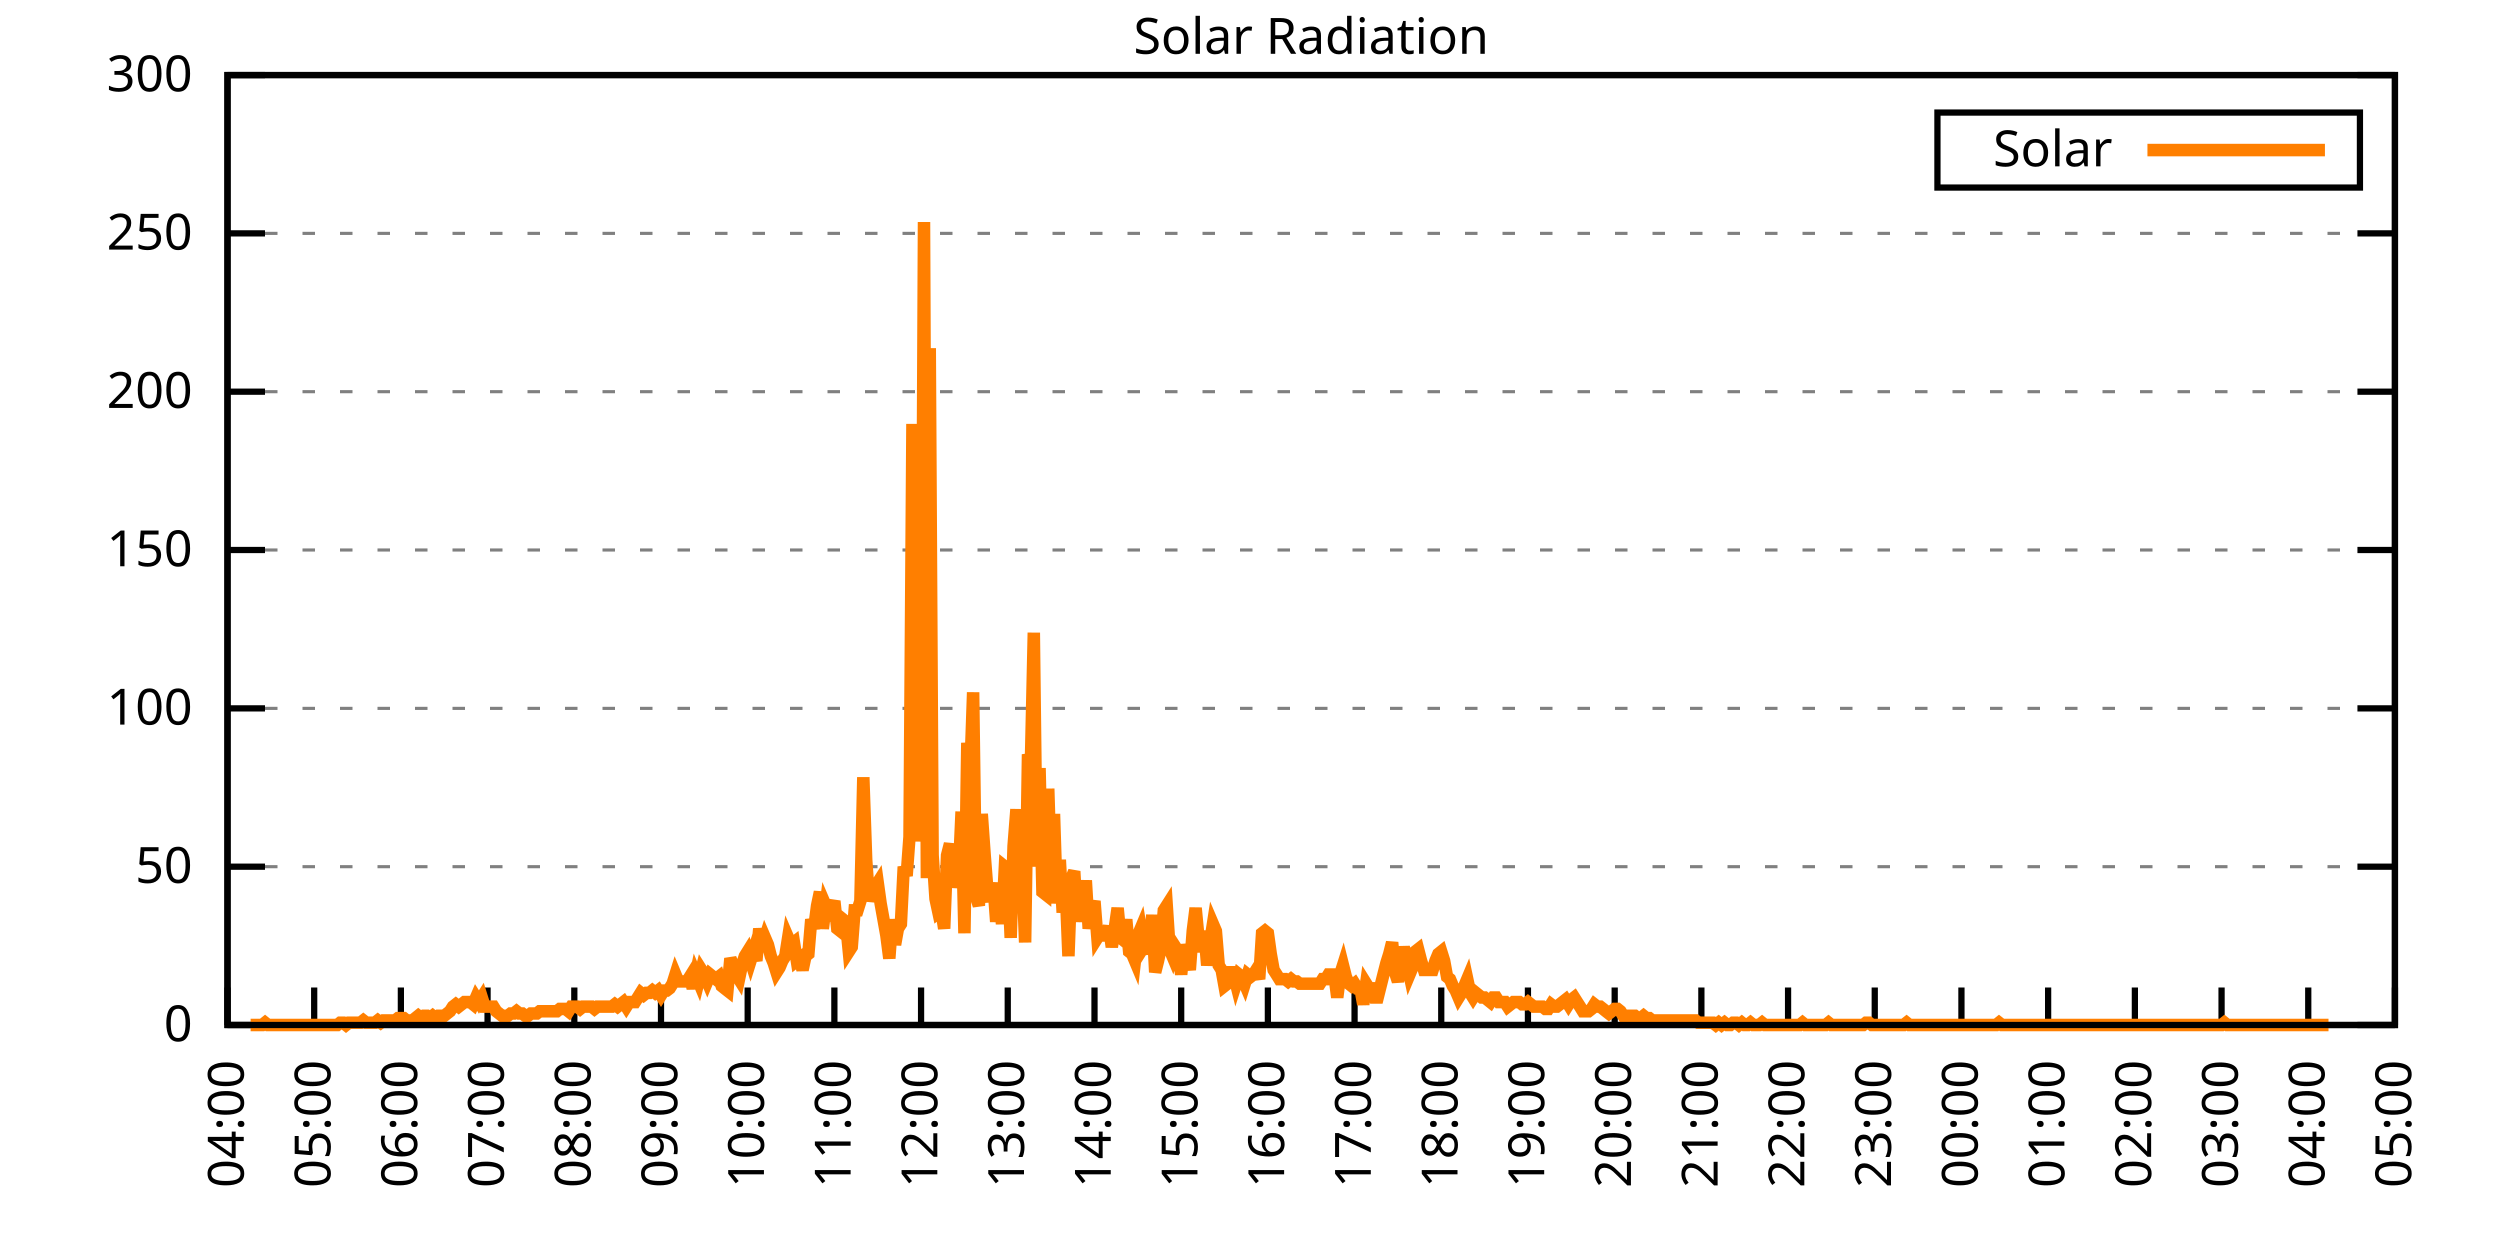
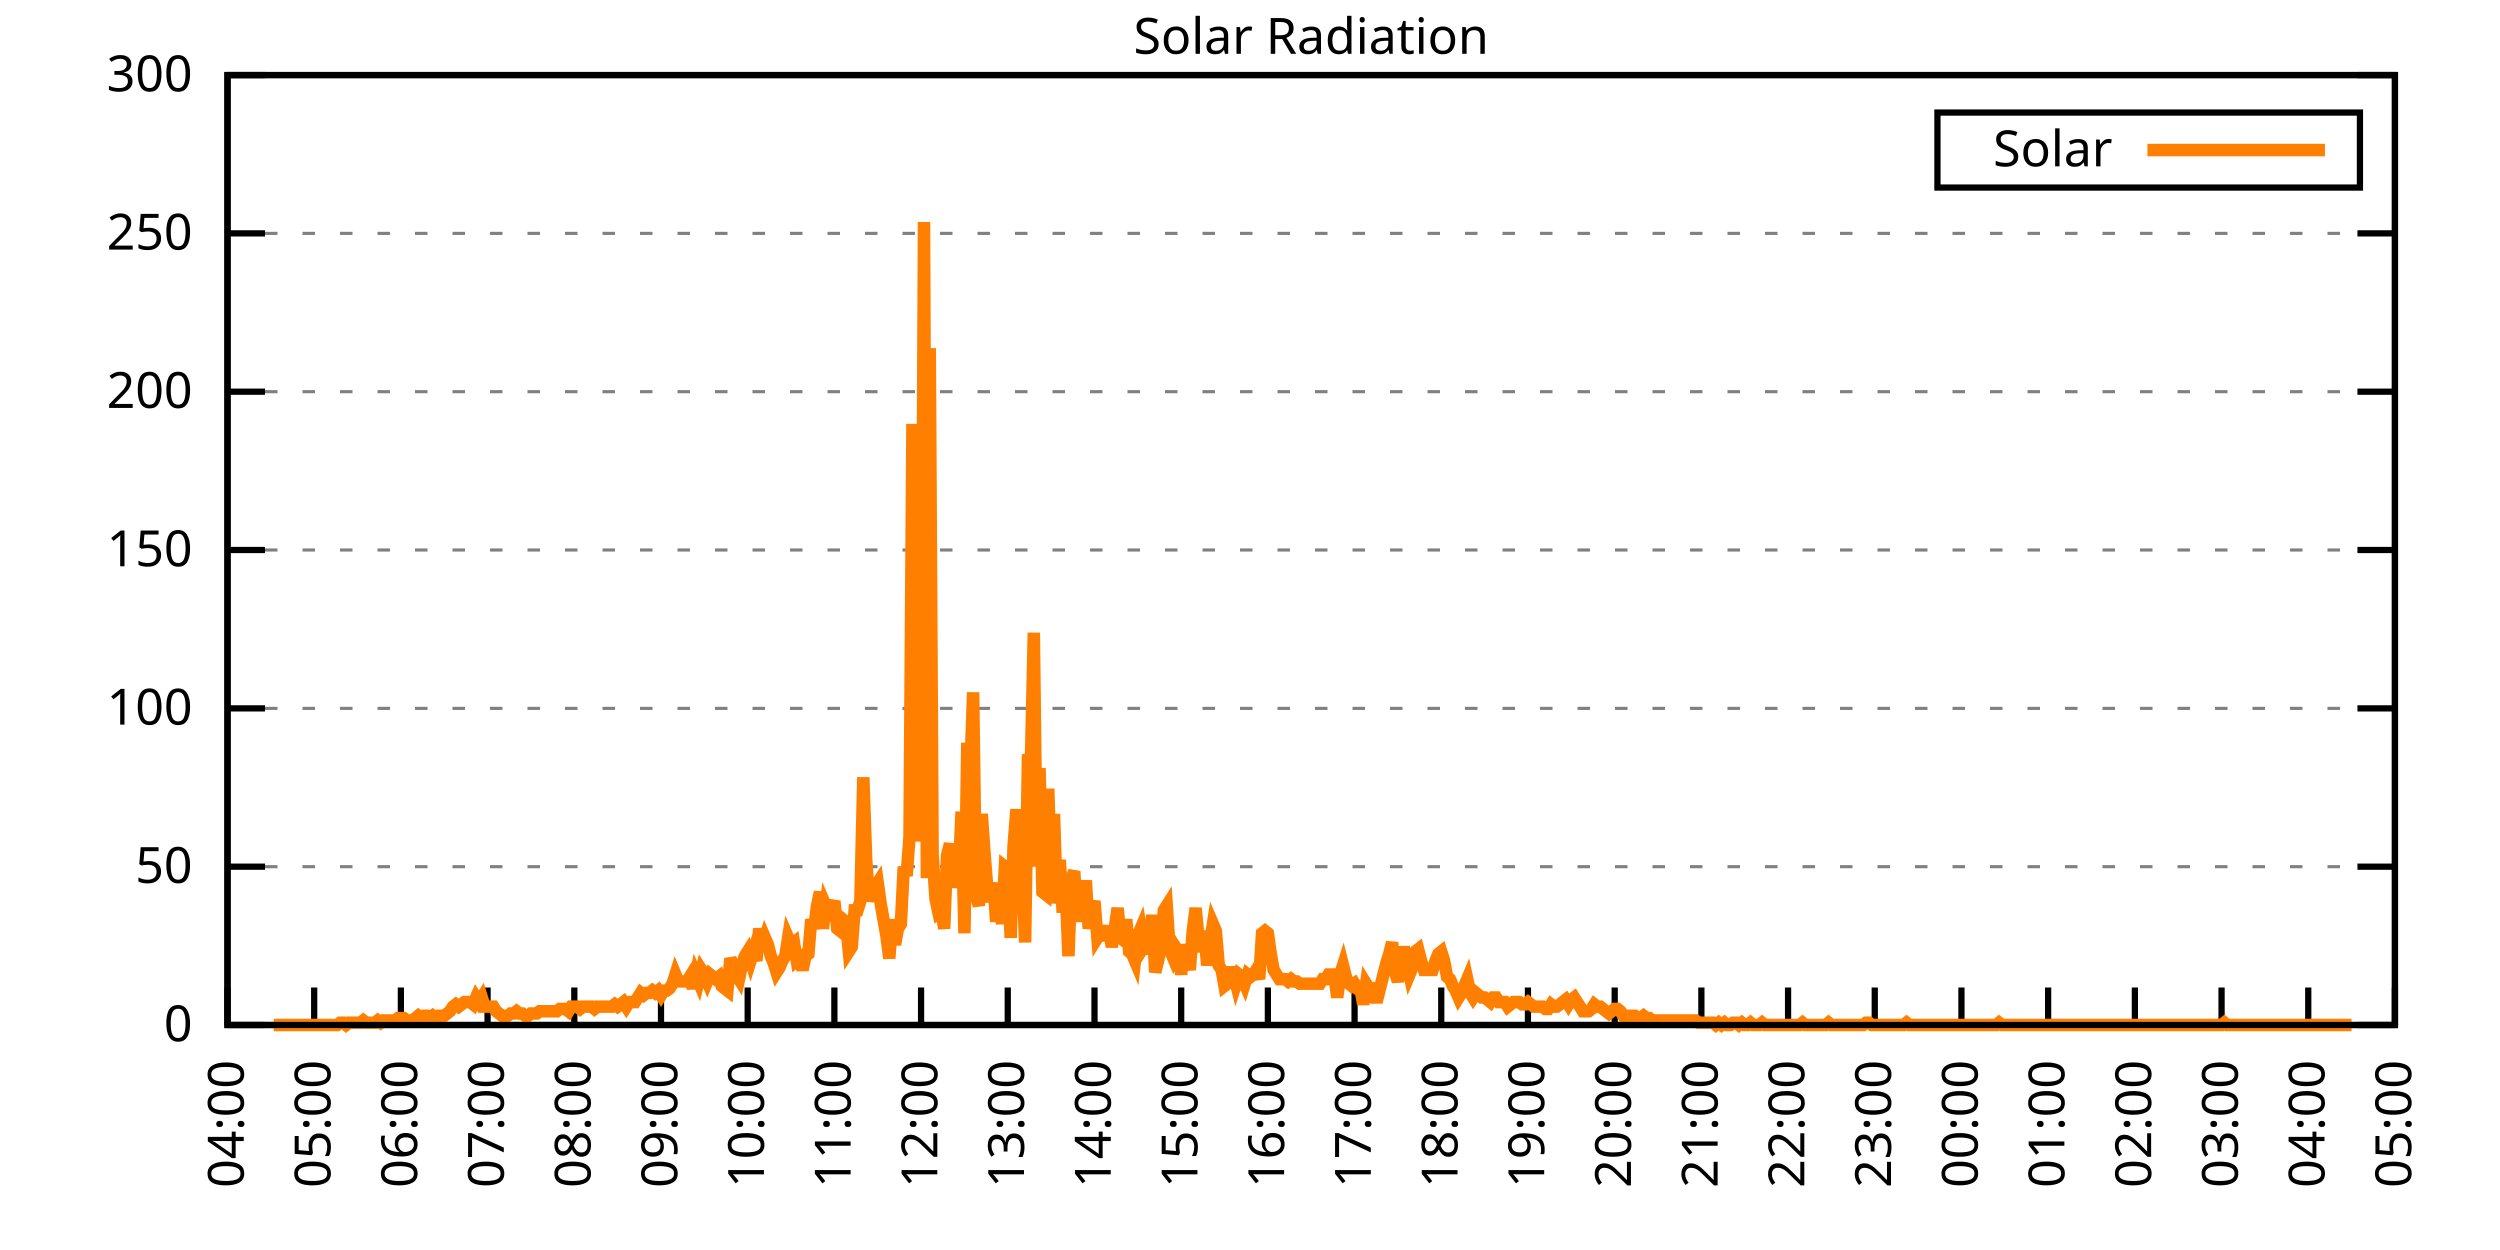
<svg xmlns="http://www.w3.org/2000/svg" xmlns:xlink="http://www.w3.org/1999/xlink" width="400" height="200" viewBox="0 0 400 200">
  <g id="gnuplot_canvas">
    <rect x="0" y="0" width="400" height="200" fill="none" />
    <defs>
      <circle id="gpDot" r="0.5" stroke-width="0.5" stroke="currentColor" />
      <path id="gpPt0" stroke-width="0.333" stroke="currentColor" d="M-1,0 h2 M0,-1 v2" />
      <path id="gpPt1" stroke-width="0.333" stroke="currentColor" d="M-1,-1 L1,1 M1,-1 L-1,1" />
      <path id="gpPt2" stroke-width="0.333" stroke="currentColor" d="M-1,0 L1,0 M0,-1 L0,1 M-1,-1 L1,1 M-1,1 L1,-1" />
      <rect id="gpPt3" stroke-width="0.333" stroke="currentColor" x="-1" y="-1" width="2" height="2" />
      <rect id="gpPt4" stroke-width="0.333" stroke="currentColor" fill="currentColor" x="-1" y="-1" width="2" height="2" />
      <circle id="gpPt5" stroke-width="0.333" stroke="currentColor" cx="0" cy="0" r="1" />
      <use xlink:href="#gpPt5" id="gpPt6" fill="currentColor" stroke="none" />
      <path id="gpPt7" stroke-width="0.333" stroke="currentColor" d="M0,-1.33 L-1.33,0.67 L1.33,0.67 z" />
      <use xlink:href="#gpPt7" id="gpPt8" fill="currentColor" stroke="none" />
      <use xlink:href="#gpPt7" id="gpPt9" stroke="currentColor" transform="rotate(180)" />
      <use xlink:href="#gpPt9" id="gpPt10" fill="currentColor" stroke="none" />
      <use xlink:href="#gpPt3" id="gpPt11" stroke="currentColor" transform="rotate(45)" />
      <use xlink:href="#gpPt11" id="gpPt12" fill="currentColor" stroke="none" />
      <path id="gpPt13" stroke-width="0.333" stroke="currentColor" d="M0,1.330 L1.265,0.411 L0.782,-1.067 L-0.782,-1.076 L-1.265,0.411 z" />
      <use xlink:href="#gpPt13" id="gpPt14" fill="currentColor" stroke="none" />
      <filter id="textbox" filterUnits="objectBoundingBox" x="0" y="0" height="1" width="1">
        <feFlood flood-color="white" flood-opacity="1" result="bgnd" />
        <feComposite in="SourceGraphic" in2="bgnd" operator="atop" />
      </filter>
      <filter id="greybox" filterUnits="objectBoundingBox" x="0" y="0" height="1" width="1">
        <feFlood flood-color="lightgrey" flood-opacity="1" result="grey" />
        <feComposite in="SourceGraphic" in2="grey" operator="atop" />
      </filter>
    </defs>
    <g fill="none" color="white" stroke="currentColor" stroke-width="1.00" stroke-linecap="butt" stroke-linejoin="miter">
</g>
    <g fill="none" color="black" stroke="currentColor" stroke-width="1.00" stroke-linecap="butt" stroke-linejoin="miter">
      <g stroke="none" shape-rendering="crispEdges">
        <polygon fill="rgb(255, 255, 255)" points="36.40,164.00 383.18,164.00 383.18,12.02 36.40,12.02 " />
      </g>
    </g>
    <g fill="none" color="black" stroke="currentColor" stroke-width="1.00" stroke-linecap="butt" stroke-linejoin="miter">
</g>
    <g fill="none" color="black" stroke="black" stroke-width="0.50" stroke-linecap="butt" stroke-linejoin="miter">
</g>
    <g fill="none" color="gray" stroke="currentColor" stroke-width="0.50" stroke-linecap="butt" stroke-linejoin="miter">
      <path stroke="gray" stroke-dasharray="2,4" class="gridline" d="M36.40,164.00 L383.19,164.00  " />
    </g>
    <g fill="none" color="gray" stroke="gray" stroke-width="1.00" stroke-linecap="butt" stroke-linejoin="miter">
</g>
    <g fill="none" color="black" stroke="currentColor" stroke-width="1.00" stroke-linecap="butt" stroke-linejoin="miter">
      <path stroke="black" d="M36.40,164.00 L42.40,164.00 M383.19,164.00 L377.19,164.00  " />
      <g transform="translate(30.80,166.60)" stroke="none" fill="black" font-family="Sans" font-size="8.00" text-anchor="end">
        <text>
          <tspan font-family="Sans"> 0</tspan>
        </text>
      </g>
    </g>
    <g fill="none" color="black" stroke="currentColor" stroke-width="1.00" stroke-linecap="butt" stroke-linejoin="miter">
</g>
    <g fill="none" color="black" stroke="black" stroke-width="0.50" stroke-linecap="butt" stroke-linejoin="miter">
</g>
    <g fill="none" color="gray" stroke="currentColor" stroke-width="0.50" stroke-linecap="butt" stroke-linejoin="miter">
      <path stroke="gray" stroke-dasharray="2,4" class="gridline" d="M36.40,138.67 L383.19,138.67  " />
    </g>
    <g fill="none" color="gray" stroke="gray" stroke-width="1.00" stroke-linecap="butt" stroke-linejoin="miter">
</g>
    <g fill="none" color="black" stroke="currentColor" stroke-width="1.00" stroke-linecap="butt" stroke-linejoin="miter">
      <path stroke="black" d="M36.40,138.67 L42.40,138.67 M383.19,138.67 L377.19,138.67  " />
      <g transform="translate(30.80,141.27)" stroke="none" fill="black" font-family="Sans" font-size="8.00" text-anchor="end">
        <text>
          <tspan font-family="Sans"> 50</tspan>
        </text>
      </g>
    </g>
    <g fill="none" color="black" stroke="currentColor" stroke-width="1.00" stroke-linecap="butt" stroke-linejoin="miter">
</g>
    <g fill="none" color="black" stroke="black" stroke-width="0.50" stroke-linecap="butt" stroke-linejoin="miter">
</g>
    <g fill="none" color="gray" stroke="currentColor" stroke-width="0.50" stroke-linecap="butt" stroke-linejoin="miter">
      <path stroke="gray" stroke-dasharray="2,4" class="gridline" d="M36.40,113.34 L383.19,113.34  " />
    </g>
    <g fill="none" color="gray" stroke="gray" stroke-width="1.00" stroke-linecap="butt" stroke-linejoin="miter">
</g>
    <g fill="none" color="black" stroke="currentColor" stroke-width="1.00" stroke-linecap="butt" stroke-linejoin="miter">
      <path stroke="black" d="M36.40,113.34 L42.40,113.34 M383.19,113.34 L377.19,113.34  " />
      <g transform="translate(30.80,115.94)" stroke="none" fill="black" font-family="Sans" font-size="8.00" text-anchor="end">
        <text>
          <tspan font-family="Sans"> 100</tspan>
        </text>
      </g>
    </g>
    <g fill="none" color="black" stroke="currentColor" stroke-width="1.00" stroke-linecap="butt" stroke-linejoin="miter">
</g>
    <g fill="none" color="black" stroke="black" stroke-width="0.50" stroke-linecap="butt" stroke-linejoin="miter">
</g>
    <g fill="none" color="gray" stroke="currentColor" stroke-width="0.50" stroke-linecap="butt" stroke-linejoin="miter">
      <path stroke="gray" stroke-dasharray="2,4" class="gridline" d="M36.40,88.00 L383.19,88.00  " />
    </g>
    <g fill="none" color="gray" stroke="gray" stroke-width="1.00" stroke-linecap="butt" stroke-linejoin="miter">
</g>
    <g fill="none" color="black" stroke="currentColor" stroke-width="1.00" stroke-linecap="butt" stroke-linejoin="miter">
      <path stroke="black" d="M36.40,88.00 L42.40,88.00 M383.19,88.00 L377.19,88.00  " />
      <g transform="translate(30.80,90.60)" stroke="none" fill="black" font-family="Sans" font-size="8.00" text-anchor="end">
        <text>
          <tspan font-family="Sans"> 150</tspan>
        </text>
      </g>
    </g>
    <g fill="none" color="black" stroke="currentColor" stroke-width="1.00" stroke-linecap="butt" stroke-linejoin="miter">
</g>
    <g fill="none" color="black" stroke="black" stroke-width="0.50" stroke-linecap="butt" stroke-linejoin="miter">
</g>
    <g fill="none" color="gray" stroke="currentColor" stroke-width="0.50" stroke-linecap="butt" stroke-linejoin="miter">
      <path stroke="gray" stroke-dasharray="2,4" class="gridline" d="M36.40,62.67 L383.19,62.67  " />
    </g>
    <g fill="none" color="gray" stroke="gray" stroke-width="1.00" stroke-linecap="butt" stroke-linejoin="miter">
</g>
    <g fill="none" color="black" stroke="currentColor" stroke-width="1.00" stroke-linecap="butt" stroke-linejoin="miter">
      <path stroke="black" d="M36.40,62.67 L42.40,62.67 M383.19,62.67 L377.19,62.67  " />
      <g transform="translate(30.80,65.27)" stroke="none" fill="black" font-family="Sans" font-size="8.00" text-anchor="end">
        <text>
          <tspan font-family="Sans"> 200</tspan>
        </text>
      </g>
    </g>
    <g fill="none" color="black" stroke="currentColor" stroke-width="1.00" stroke-linecap="butt" stroke-linejoin="miter">
</g>
    <g fill="none" color="black" stroke="black" stroke-width="0.50" stroke-linecap="butt" stroke-linejoin="miter">
</g>
    <g fill="none" color="gray" stroke="currentColor" stroke-width="0.50" stroke-linecap="butt" stroke-linejoin="miter">
      <path stroke="gray" stroke-dasharray="2,4" class="gridline" d="M36.40,37.34 L383.19,37.34  " />
    </g>
    <g fill="none" color="gray" stroke="gray" stroke-width="1.00" stroke-linecap="butt" stroke-linejoin="miter">
</g>
    <g fill="none" color="black" stroke="currentColor" stroke-width="1.00" stroke-linecap="butt" stroke-linejoin="miter">
      <path stroke="black" d="M36.40,37.34 L42.40,37.34 M383.19,37.34 L377.19,37.34  " />
      <g transform="translate(30.80,39.94)" stroke="none" fill="black" font-family="Sans" font-size="8.00" text-anchor="end">
        <text>
          <tspan font-family="Sans"> 250</tspan>
        </text>
      </g>
    </g>
    <g fill="none" color="black" stroke="currentColor" stroke-width="1.00" stroke-linecap="butt" stroke-linejoin="miter">
</g>
    <g fill="none" color="black" stroke="black" stroke-width="0.50" stroke-linecap="butt" stroke-linejoin="miter">
</g>
    <g fill="none" color="gray" stroke="currentColor" stroke-width="0.50" stroke-linecap="butt" stroke-linejoin="miter">
      <path stroke="gray" stroke-dasharray="2,4" class="gridline" d="M36.40,12.01 L383.19,12.01  " />
    </g>
    <g fill="none" color="gray" stroke="gray" stroke-width="1.00" stroke-linecap="butt" stroke-linejoin="miter">
</g>
    <g fill="none" color="black" stroke="currentColor" stroke-width="1.00" stroke-linecap="butt" stroke-linejoin="miter">
      <path stroke="black" d="M36.40,12.01 L42.40,12.01 M383.19,12.01 L377.19,12.01  " />
      <g transform="translate(30.80,14.61)" stroke="none" fill="black" font-family="Sans" font-size="8.00" text-anchor="end">
        <text>
          <tspan font-family="Sans"> 300</tspan>
        </text>
      </g>
    </g>
    <g fill="none" color="black" stroke="currentColor" stroke-width="1.00" stroke-linecap="butt" stroke-linejoin="miter">
      <path stroke="black" d="M36.40,164.00 L36.40,158.00  " />
      <g transform="translate(39.00,169.60) rotate(270.00)" stroke="none" fill="black" font-family="Sans" font-size="8.00" text-anchor="end">
        <text>
          <tspan font-family="Sans">04:00</tspan>
        </text>
      </g>
    </g>
    <g fill="none" color="black" stroke="currentColor" stroke-width="1.00" stroke-linecap="butt" stroke-linejoin="miter">
      <path stroke="black" d="M50.27,164.00 L50.27,158.00  " />
      <g transform="translate(52.87,169.60) rotate(270.00)" stroke="none" fill="black" font-family="Sans" font-size="8.00" text-anchor="end">
        <text>
          <tspan font-family="Sans">05:00</tspan>
        </text>
      </g>
    </g>
    <g fill="none" color="black" stroke="currentColor" stroke-width="1.00" stroke-linecap="butt" stroke-linejoin="miter">
      <path stroke="black" d="M64.14,164.00 L64.14,158.00  " />
      <g transform="translate(66.74,169.60) rotate(270.00)" stroke="none" fill="black" font-family="Sans" font-size="8.00" text-anchor="end">
        <text>
          <tspan font-family="Sans">06:00</tspan>
        </text>
      </g>
    </g>
    <g fill="none" color="black" stroke="currentColor" stroke-width="1.00" stroke-linecap="butt" stroke-linejoin="miter">
      <path stroke="black" d="M78.01,164.00 L78.01,158.00  " />
      <g transform="translate(80.61,169.60) rotate(270.00)" stroke="none" fill="black" font-family="Sans" font-size="8.00" text-anchor="end">
        <text>
          <tspan font-family="Sans">07:00</tspan>
        </text>
      </g>
    </g>
    <g fill="none" color="black" stroke="currentColor" stroke-width="1.00" stroke-linecap="butt" stroke-linejoin="miter">
      <path stroke="black" d="M91.89,164.00 L91.89,158.00  " />
      <g transform="translate(94.49,169.60) rotate(270.00)" stroke="none" fill="black" font-family="Sans" font-size="8.00" text-anchor="end">
        <text>
          <tspan font-family="Sans">08:00</tspan>
        </text>
      </g>
    </g>
    <g fill="none" color="black" stroke="currentColor" stroke-width="1.00" stroke-linecap="butt" stroke-linejoin="miter">
      <path stroke="black" d="M105.76,164.00 L105.76,158.00  " />
      <g transform="translate(108.36,169.60) rotate(270.00)" stroke="none" fill="black" font-family="Sans" font-size="8.00" text-anchor="end">
        <text>
          <tspan font-family="Sans">09:00</tspan>
        </text>
      </g>
    </g>
    <g fill="none" color="black" stroke="currentColor" stroke-width="1.00" stroke-linecap="butt" stroke-linejoin="miter">
      <path stroke="black" d="M119.63,164.00 L119.63,158.00  " />
      <g transform="translate(122.23,169.60) rotate(270.00)" stroke="none" fill="black" font-family="Sans" font-size="8.00" text-anchor="end">
        <text>
          <tspan font-family="Sans">10:00</tspan>
        </text>
      </g>
    </g>
    <g fill="none" color="black" stroke="currentColor" stroke-width="1.00" stroke-linecap="butt" stroke-linejoin="miter">
      <path stroke="black" d="M133.50,164.00 L133.50,158.00  " />
      <g transform="translate(136.10,169.60) rotate(270.00)" stroke="none" fill="black" font-family="Sans" font-size="8.00" text-anchor="end">
        <text>
          <tspan font-family="Sans">11:00</tspan>
        </text>
      </g>
    </g>
    <g fill="none" color="black" stroke="currentColor" stroke-width="1.00" stroke-linecap="butt" stroke-linejoin="miter">
      <path stroke="black" d="M147.37,164.00 L147.37,158.00  " />
      <g transform="translate(149.97,169.60) rotate(270.00)" stroke="none" fill="black" font-family="Sans" font-size="8.00" text-anchor="end">
        <text>
          <tspan font-family="Sans">12:00</tspan>
        </text>
      </g>
    </g>
    <g fill="none" color="black" stroke="currentColor" stroke-width="1.00" stroke-linecap="butt" stroke-linejoin="miter">
      <path stroke="black" d="M161.24,164.00 L161.24,158.00  " />
      <g transform="translate(163.84,169.60) rotate(270.00)" stroke="none" fill="black" font-family="Sans" font-size="8.00" text-anchor="end">
        <text>
          <tspan font-family="Sans">13:00</tspan>
        </text>
      </g>
    </g>
    <g fill="none" color="black" stroke="currentColor" stroke-width="1.00" stroke-linecap="butt" stroke-linejoin="miter">
      <path stroke="black" d="M175.12,164.00 L175.12,158.00  " />
      <g transform="translate(177.72,169.60) rotate(270.00)" stroke="none" fill="black" font-family="Sans" font-size="8.00" text-anchor="end">
        <text>
          <tspan font-family="Sans">14:00</tspan>
        </text>
      </g>
    </g>
    <g fill="none" color="black" stroke="currentColor" stroke-width="1.00" stroke-linecap="butt" stroke-linejoin="miter">
      <path stroke="black" d="M188.99,164.00 L188.99,158.00  " />
      <g transform="translate(191.59,169.60) rotate(270.00)" stroke="none" fill="black" font-family="Sans" font-size="8.00" text-anchor="end">
        <text>
          <tspan font-family="Sans">15:00</tspan>
        </text>
      </g>
    </g>
    <g fill="none" color="black" stroke="currentColor" stroke-width="1.00" stroke-linecap="butt" stroke-linejoin="miter">
      <path stroke="black" d="M202.86,164.00 L202.86,158.00  " />
      <g transform="translate(205.46,169.60) rotate(270.00)" stroke="none" fill="black" font-family="Sans" font-size="8.00" text-anchor="end">
        <text>
          <tspan font-family="Sans">16:00</tspan>
        </text>
      </g>
    </g>
    <g fill="none" color="black" stroke="currentColor" stroke-width="1.00" stroke-linecap="butt" stroke-linejoin="miter">
      <path stroke="black" d="M216.73,164.00 L216.73,158.00  " />
      <g transform="translate(219.33,169.60) rotate(270.00)" stroke="none" fill="black" font-family="Sans" font-size="8.00" text-anchor="end">
        <text>
          <tspan font-family="Sans">17:00</tspan>
        </text>
      </g>
    </g>
    <g fill="none" color="black" stroke="currentColor" stroke-width="1.00" stroke-linecap="butt" stroke-linejoin="miter">
      <path stroke="black" d="M230.60,164.00 L230.60,158.00  " />
      <g transform="translate(233.20,169.60) rotate(270.00)" stroke="none" fill="black" font-family="Sans" font-size="8.00" text-anchor="end">
        <text>
          <tspan font-family="Sans">18:00</tspan>
        </text>
      </g>
    </g>
    <g fill="none" color="black" stroke="currentColor" stroke-width="1.00" stroke-linecap="butt" stroke-linejoin="miter">
      <path stroke="black" d="M244.47,164.00 L244.47,158.00  " />
      <g transform="translate(247.07,169.60) rotate(270.00)" stroke="none" fill="black" font-family="Sans" font-size="8.00" text-anchor="end">
        <text>
          <tspan font-family="Sans">19:00</tspan>
        </text>
      </g>
    </g>
    <g fill="none" color="black" stroke="currentColor" stroke-width="1.00" stroke-linecap="butt" stroke-linejoin="miter">
      <path stroke="black" d="M258.35,164.00 L258.35,158.00  " />
      <g transform="translate(260.95,169.60) rotate(270.00)" stroke="none" fill="black" font-family="Sans" font-size="8.00" text-anchor="end">
        <text>
          <tspan font-family="Sans">20:00</tspan>
        </text>
      </g>
    </g>
    <g fill="none" color="black" stroke="currentColor" stroke-width="1.00" stroke-linecap="butt" stroke-linejoin="miter">
      <path stroke="black" d="M272.22,164.00 L272.22,158.00  " />
      <g transform="translate(274.82,169.60) rotate(270.00)" stroke="none" fill="black" font-family="Sans" font-size="8.00" text-anchor="end">
        <text>
          <tspan font-family="Sans">21:00</tspan>
        </text>
      </g>
    </g>
    <g fill="none" color="black" stroke="currentColor" stroke-width="1.00" stroke-linecap="butt" stroke-linejoin="miter">
      <path stroke="black" d="M286.09,164.00 L286.09,158.00  " />
      <g transform="translate(288.69,169.60) rotate(270.00)" stroke="none" fill="black" font-family="Sans" font-size="8.00" text-anchor="end">
        <text>
          <tspan font-family="Sans">22:00</tspan>
        </text>
      </g>
    </g>
    <g fill="none" color="black" stroke="currentColor" stroke-width="1.00" stroke-linecap="butt" stroke-linejoin="miter">
      <path stroke="black" d="M299.96,164.00 L299.96,158.00  " />
      <g transform="translate(302.56,169.60) rotate(270.00)" stroke="none" fill="black" font-family="Sans" font-size="8.00" text-anchor="end">
        <text>
          <tspan font-family="Sans">23:00</tspan>
        </text>
      </g>
    </g>
    <g fill="none" color="black" stroke="currentColor" stroke-width="1.00" stroke-linecap="butt" stroke-linejoin="miter">
      <path stroke="black" d="M313.83,164.00 L313.83,158.00  " />
      <g transform="translate(316.43,169.60) rotate(270.00)" stroke="none" fill="black" font-family="Sans" font-size="8.00" text-anchor="end">
        <text>
          <tspan font-family="Sans">00:00</tspan>
        </text>
      </g>
    </g>
    <g fill="none" color="black" stroke="currentColor" stroke-width="1.00" stroke-linecap="butt" stroke-linejoin="miter">
      <path stroke="black" d="M327.70,164.00 L327.70,158.00  " />
      <g transform="translate(330.30,169.60) rotate(270.00)" stroke="none" fill="black" font-family="Sans" font-size="8.00" text-anchor="end">
        <text>
          <tspan font-family="Sans">01:00</tspan>
        </text>
      </g>
    </g>
    <g fill="none" color="black" stroke="currentColor" stroke-width="1.00" stroke-linecap="butt" stroke-linejoin="miter">
      <path stroke="black" d="M341.58,164.00 L341.58,158.00  " />
      <g transform="translate(344.18,169.60) rotate(270.00)" stroke="none" fill="black" font-family="Sans" font-size="8.00" text-anchor="end">
        <text>
          <tspan font-family="Sans">02:00</tspan>
        </text>
      </g>
    </g>
    <g fill="none" color="black" stroke="currentColor" stroke-width="1.00" stroke-linecap="butt" stroke-linejoin="miter">
      <path stroke="black" d="M355.45,164.00 L355.45,158.00  " />
      <g transform="translate(358.05,169.60) rotate(270.00)" stroke="none" fill="black" font-family="Sans" font-size="8.00" text-anchor="end">
        <text>
          <tspan font-family="Sans">03:00</tspan>
        </text>
      </g>
    </g>
    <g fill="none" color="black" stroke="currentColor" stroke-width="1.00" stroke-linecap="butt" stroke-linejoin="miter">
      <path stroke="black" d="M369.32,164.00 L369.32,158.00  " />
      <g transform="translate(371.92,169.60) rotate(270.00)" stroke="none" fill="black" font-family="Sans" font-size="8.00" text-anchor="end">
        <text>
          <tspan font-family="Sans">04:00</tspan>
        </text>
      </g>
    </g>
    <g fill="none" color="black" stroke="currentColor" stroke-width="1.00" stroke-linecap="butt" stroke-linejoin="miter">
      <path stroke="black" d="M383.19,164.00 L383.19,158.00  " />
      <g transform="translate(385.79,169.60) rotate(270.00)" stroke="none" fill="black" font-family="Sans" font-size="8.00" text-anchor="end">
        <text>
          <tspan font-family="Sans">05:00</tspan>
        </text>
      </g>
    </g>
    <g fill="none" color="black" stroke="currentColor" stroke-width="1.00" stroke-linecap="butt" stroke-linejoin="miter">
</g>
    <g fill="none" color="black" stroke="currentColor" stroke-width="1.00" stroke-linecap="butt" stroke-linejoin="miter">
      <path stroke="black" d="M36.40,12.01 L36.40,164.00 L383.19,164.00 L383.19,12.01 L36.40,12.01 Z  " />
    </g>
    <g fill="none" color="black" stroke="currentColor" stroke-width="1.00" stroke-linecap="butt" stroke-linejoin="miter">
</g>
    <g fill="none" color="black" stroke="currentColor" stroke-width="1.00" stroke-linecap="butt" stroke-linejoin="miter">
      <path stroke="black" d="M309.99,30.01 L309.99,18.01 L377.59,18.01 L377.59,30.01 L309.99,30.01 Z  " />
    </g>
    <g id="Solar_Radiation_plot_1">
      <g fill="none" color="white" stroke="black" stroke-width="2.00" stroke-linecap="butt" stroke-linejoin="miter">
</g>
      <g fill="none" color="black" stroke="currentColor" stroke-width="2.00" stroke-linecap="butt" stroke-linejoin="miter">
        <g transform="translate(337.99,26.61)" stroke="none" fill="black" font-family="Sans" font-size="8.00" text-anchor="end">
          <text>
            <tspan font-family="Sans">Solar</tspan>
          </text>
        </g>
      </g>
      <g fill="none" color="black" stroke="currentColor" stroke-width="2.00" stroke-linecap="butt" stroke-linejoin="miter">
-         <path stroke="rgb(255, 127,   0)" d="M343.59,24.01 L371.99,24.01 M40.10,164.00 L40.56,164.00 L41.02,164.00 L41.49,164.00 L41.95,164.00 L42.41,163.63   L42.87,164.00 L43.34,164.00 L43.80,164.00 L44.26,164.00 L44.72,164.00 L45.19,164.00 L45.65,164.00 L46.11,164.00   L46.57,164.00 L47.03,164.00 L47.50,164.00 L47.96,164.00 L48.42,164.00 L48.88,164.00 L49.35,164.00 L49.81,164.00   L50.27,164.00 L50.73,164.00 L51.20,164.00 L51.66,164.00 L52.12,164.00 L52.58,164.00 L53.05,164.00 L53.51,164.00   L53.97,164.00 L54.43,163.63 L54.90,163.63 L55.36,164.00 L55.82,163.63 L56.28,163.63 L56.75,163.63 L57.21,163.63   L57.67,163.63 L58.13,163.27 L58.59,163.63 L59.06,163.63 L59.52,163.63 L59.98,163.63 L60.44,163.27 L60.91,163.63   L61.37,163.27 L61.83,163.27 L62.29,163.27 L62.76,163.27 L63.22,163.27 L63.68,162.90 L64.14,162.90 L64.61,162.90   L65.07,163.27 L65.53,163.27 L65.99,163.27 L66.46,162.90 L66.92,162.53 L67.38,162.90 L67.84,162.53 L68.30,162.53   L68.77,162.90 L69.23,162.53 L69.69,162.90 L70.15,162.53 L70.62,162.53 L71.08,162.53 L71.54,162.16 L72.00,161.80   L72.47,161.06 L72.93,160.70 L73.39,161.06 L73.85,160.70 L74.32,160.33 L74.78,160.33 L75.24,160.33 L75.70,160.70   L76.17,159.60 L76.63,160.33 L77.09,159.60 L77.55,161.06 L78.01,161.06 L78.48,161.06 L78.94,161.06 L79.40,161.80   L79.86,162.16 L80.33,162.53 L80.79,162.53 L81.25,162.53 L81.71,162.16 L82.18,162.16 L82.64,161.80 L83.10,162.16   L83.56,162.16 L84.03,162.53 L84.49,162.53 L84.95,162.16 L85.41,162.16 L85.88,162.16 L86.34,161.80 L86.80,161.80   L87.26,161.80 L87.72,161.80 L88.19,161.80 L88.65,161.80 L89.11,161.80 L89.57,161.43 L90.04,161.43 L90.50,161.43   L90.96,161.80 L91.42,161.06 L91.89,161.06 L92.35,161.06 L92.81,161.43 L93.27,161.06 L93.74,161.06 L94.20,161.06   L94.66,161.06 L95.12,161.43 L95.59,161.06 L96.05,161.06 L96.51,161.06 L96.97,161.06 L97.44,161.06 L97.90,161.06   L98.36,160.70 L98.82,161.06 L99.28,160.70 L99.75,160.33 L100.21,161.06 L100.67,160.33 L101.13,160.33 L101.60,160.33   L102.06,159.60 L102.52,158.86 L102.98,159.23 L103.45,158.86 L103.91,158.86 L104.37,158.49 L104.83,158.86 L105.30,158.49   L105.76,159.23 L106.22,158.49 L106.68,158.49 L107.15,158.13 L107.61,157.39 L108.07,155.92 L108.53,157.03 L108.99,157.03   L109.46,157.03 L109.92,157.03 L110.38,156.29 L110.84,158.13 L111.31,155.92 L111.77,157.03 L112.23,155.19 L112.69,155.92   L113.16,157.03 L113.62,155.92 L114.08,156.29 L114.54,156.66 L115.01,156.29 L115.47,157.76 L115.93,158.13 L116.39,158.49   L116.86,153.35 L117.32,154.46 L117.78,155.92 L118.24,156.66 L118.70,154.46 L119.17,152.99 L119.63,152.25 L120.09,153.72   L120.55,152.25 L121.02,153.72 L121.48,148.58 L121.94,151.52 L122.40,150.05 L122.87,151.15 L123.33,152.99 L123.79,154.09   L124.25,155.56 L124.72,154.82 L125.18,153.72 L125.64,152.99 L126.10,150.05 L126.57,151.15 L127.03,150.79 L127.49,153.72   L127.95,153.35 L128.41,155.19 L128.88,152.99 L129.34,152.62 L129.80,147.11 L130.26,148.58 L130.73,144.91 L131.19,142.71   L131.65,148.58 L132.11,144.91 L132.58,146.01 L133.04,145.28 L133.50,144.18 L133.96,148.58 L134.43,148.95 L134.89,147.11   L135.35,147.48 L135.81,152.25 L136.28,151.52 L136.74,145.65 L137.20,145.65 L137.66,144.18 L138.13,124.36 L138.59,137.57   L139.05,144.18 L139.51,142.34 L139.97,141.98 L140.44,141.24 L140.90,144.55 L141.36,147.11 L141.82,149.68 L142.29,153.35   L142.75,147.11 L143.21,151.15 L143.67,148.58 L144.14,147.85 L144.60,138.67 L145.06,140.14 L145.52,133.90 L145.99,67.83   L146.45,134.63 L146.91,121.79 L147.37,133.90 L147.84,35.52 L148.30,140.51 L148.76,55.71 L149.22,136.84 L149.68,143.81   L150.15,146.01 L150.61,145.65 L151.07,148.58 L151.53,136.84 L152.00,135.00 L152.46,141.98 L152.92,139.41 L153.38,140.51   L153.85,129.86 L154.31,149.32 L154.77,118.85 L155.23,124.36 L155.70,110.77 L156.16,143.44 L156.62,144.91 L157.08,130.23   L157.55,136.84 L158.01,142.71 L158.47,144.18 L158.93,141.24 L159.39,147.48 L159.86,141.98 L160.32,147.85 L160.78,138.67   L161.24,139.04 L161.71,150.05 L162.17,135.37 L162.63,129.49 L163.09,139.04 L163.56,139.04 L164.02,150.79 L164.48,120.69   L164.94,122.15 L165.41,101.23 L165.87,138.67 L166.33,122.89 L166.79,142.71 L167.26,143.08 L167.72,126.19 L168.18,141.24   L168.64,130.23 L169.10,144.55 L169.57,137.57 L170.03,146.01 L170.49,141.61 L170.95,152.99 L171.42,140.51 L171.88,139.41   L172.34,147.48 L172.80,142.34 L173.27,146.38 L173.73,140.87 L174.19,148.58 L174.65,145.65 L175.12,144.18 L175.58,150.05   L176.04,149.32 L176.50,149.68 L176.97,149.68 L177.43,148.22 L177.89,151.52 L178.35,148.58 L178.82,145.28 L179.28,150.05   L179.74,150.42 L180.20,147.11 L180.66,152.25 L181.13,152.62 L181.59,153.72 L182.05,149.68 L182.51,148.58 L182.98,151.52   L183.44,150.79 L183.90,152.62 L184.36,146.38 L184.83,155.56 L185.29,153.72 L185.75,151.52 L186.21,145.65 L186.68,144.91   L187.14,151.89 L187.60,152.99 L188.06,151.52 L188.53,152.25 L188.99,155.92 L189.45,151.15 L189.91,152.99 L190.37,155.19   L190.84,148.95 L191.30,145.28 L191.76,150.05 L192.22,152.25 L192.69,148.95 L193.15,154.46 L193.61,150.79 L194.07,147.85   L194.54,148.95 L195.00,154.46 L195.46,155.19 L195.92,157.76 L196.39,157.39 L196.85,155.56 L197.31,155.56 L197.77,157.39   L198.24,155.92 L198.70,156.29 L199.16,157.39 L199.62,155.92 L200.08,156.29 L200.55,155.92 L201.01,155.19 L201.47,156.66   L201.93,149.32 L202.40,148.95 L202.86,149.32 L203.32,152.62 L203.78,155.19 L204.25,155.92 L204.71,156.66 L205.17,156.66   L205.63,156.66 L206.10,157.03 L206.56,156.66 L207.02,157.03 L207.48,157.03 L207.95,157.39 L208.41,157.39 L208.87,157.39   L209.33,157.39 L209.80,157.39 L210.26,157.39 L210.72,157.39 L211.18,157.39 L211.64,156.66 L212.11,156.66 L212.57,155.92   L213.03,155.92 L213.49,155.92 L213.96,159.60 L214.42,155.92 L214.88,154.46 L215.34,156.29 L215.81,157.39 L216.27,157.76   L216.73,157.39 L217.19,158.13 L217.66,158.13 L218.12,160.70 L218.58,157.39 L219.04,158.13 L219.51,158.13 L219.97,159.60   L220.43,159.60 L220.89,157.76 L221.35,155.92 L221.82,154.09 L222.28,152.62 L222.74,150.79 L223.20,155.56 L223.67,157.03   L224.13,154.46 L224.59,151.52 L225.05,153.72 L225.52,155.92 L225.98,154.82 L226.44,152.25 L226.90,151.89 L227.37,153.72   L227.83,155.19 L228.29,155.19 L228.75,155.19 L229.22,155.19 L229.68,153.72 L230.14,152.62 L230.60,152.25 L231.06,153.72   L231.53,156.29 L231.99,156.66 L232.45,157.76 L232.91,158.49 L233.38,159.60 L233.84,158.86 L234.30,157.76 L234.76,156.66   L235.23,158.86 L235.69,159.60 L236.15,158.86 L236.61,159.23 L237.08,159.60 L237.54,159.60 L238.00,159.96 L238.46,160.33   L238.93,159.60 L239.39,159.60 L239.85,160.33 L240.31,160.33 L240.77,160.33 L241.24,161.06 L241.70,160.70 L242.16,160.33   L242.62,160.33 L243.09,160.33 L243.55,160.70 L244.01,160.70 L244.47,160.33 L244.94,160.70 L245.40,161.06 L245.86,161.06   L246.32,161.06 L246.79,161.06 L247.25,161.43 L247.71,161.43 L248.17,160.70 L248.64,161.06 L249.10,161.06 L249.56,160.70   L250.02,160.33 L250.49,159.96 L250.95,160.70 L251.41,159.96 L251.87,159.60 L252.33,160.33 L252.80,161.06 L253.26,161.80   L253.72,161.80 L254.18,161.80 L254.65,161.43 L255.11,160.70 L255.57,161.06 L256.03,161.06 L256.50,161.43 L256.96,161.80   L257.42,162.16 L257.88,161.80 L258.35,161.43 L258.81,161.43 L259.27,161.80 L259.73,162.53 L260.20,162.53 L260.66,162.53   L261.12,162.53 L261.58,162.53 L262.04,162.90 L262.51,162.90 L262.97,162.53 L263.43,162.90 L263.89,162.90 L264.36,163.27   L264.82,163.27 L265.28,163.27 L265.74,163.27 L266.21,163.27 L266.67,163.27 L267.13,163.27 L267.59,163.27 L268.06,163.27   L268.52,163.27 L268.98,163.27 L269.44,163.27 L269.91,163.27 L270.37,163.27 L270.83,163.27 L271.29,163.27 L271.75,163.63   L272.22,163.63 L272.68,163.63 L273.14,163.63 L273.60,163.63 L274.07,163.63 L274.53,164.00 L274.99,163.63 L275.45,164.00   L275.92,163.63 L276.38,164.00 L276.84,164.00 L277.30,163.63 L277.77,163.63 L278.23,164.00 L278.69,163.63 L279.15,164.00   L279.62,164.00 L280.08,163.63 L280.54,164.00 L281.00,164.00 L281.46,164.00 L281.93,163.63 L282.39,164.00 L282.85,164.00   L283.31,164.00 L283.78,164.00 L284.24,164.00 L284.70,164.00 L285.16,164.00 L285.63,164.00 L286.09,164.00 L286.55,164.00   L287.01,164.00 L287.48,164.00 L287.94,164.00 L288.40,163.63 L288.86,164.00 L289.33,164.00 L289.79,164.00 L290.25,164.00   L290.71,164.00 L291.18,164.00 L291.64,164.00 L292.10,164.00 L292.56,163.63 L293.02,164.00 L293.49,164.00 L293.95,164.00   L294.41,164.00 L294.87,164.00 L295.34,164.00 L295.80,164.00 L296.26,164.00 L296.72,164.00 L297.19,164.00 L297.65,164.00   L298.11,164.00 L298.57,163.63 L299.04,163.63 L299.50,164.00 L299.96,164.00 L300.42,164.00 L300.89,164.00 L301.35,164.00   L301.81,164.00 L302.27,164.00 L302.73,164.00 L303.20,164.00 L303.66,164.00 L304.12,164.00 L304.58,164.00 L305.05,163.63   L305.51,164.00 L305.97,164.00 L306.43,164.00 L306.90,164.00 L307.36,164.00 L307.82,164.00 L308.28,164.00 L308.75,164.00   L309.21,164.00 L309.67,164.00 L310.13,164.00 L310.60,164.00 L311.06,164.00 L311.52,164.00 L311.98,164.00 L312.44,164.00   L312.91,164.00 L313.37,164.00 L313.83,164.00 L314.29,164.00 L314.76,164.00 L315.22,164.00 L315.68,164.00 L316.14,164.00   L316.61,164.00 L317.07,164.00 L317.53,164.00 L317.99,164.00 L318.46,164.00 L318.92,164.00 L319.38,164.00 L319.84,163.63   L320.31,164.00 L320.77,164.00 L321.23,164.00 L321.69,164.00 L322.15,164.00 L322.62,164.00 L323.08,164.00 L323.54,164.00   L324.00,164.00 L324.47,164.00 L324.93,164.00 L325.39,164.00 L325.85,164.00 L326.32,164.00 L326.78,164.00 L327.24,164.00   L327.70,164.00 L328.17,164.00 L328.63,164.00 L329.09,164.00 L329.55,164.00 L330.02,164.00 L330.48,164.00 L330.94,164.00   L331.40,164.00 L331.87,164.00 L332.33,164.00 L332.79,164.00 L333.25,164.00 L333.71,164.00 L334.18,164.00 L334.64,164.00   L335.10,164.00 L335.56,164.00 L336.03,164.00 L336.49,164.00 L336.95,164.00 L337.41,164.00 L337.88,164.00 L338.34,164.00   L338.80,164.00 L339.26,164.00 L339.73,164.00 L340.19,164.00 L340.65,164.00 L341.11,164.00 L341.58,164.00 L342.04,164.00   L342.50,164.00 L342.96,164.00 L343.42,164.00 L343.89,164.00 L344.35,164.00 L344.81,164.00 L345.27,164.00 L345.74,164.00   L346.20,164.00 L346.66,164.00 L347.12,164.00 L347.59,164.00 L348.05,164.00 L348.51,164.00 L348.97,164.00 L349.44,164.00   L349.90,164.00 L350.36,164.00 L350.82,164.00 L351.29,164.00 L351.75,164.00 L352.21,164.00 L352.67,164.00 L353.13,164.00   L353.60,164.00 L354.06,164.00 L354.52,164.00 L354.98,164.00 L355.45,164.00 L355.91,163.63 L356.37,164.00 L356.83,164.00   L357.30,164.00 L357.76,164.00 L358.22,164.00 L358.68,164.00 L359.15,164.00 L359.61,164.00 L360.07,164.00 L360.53,164.00   L361.00,164.00 L361.46,164.00 L361.92,164.00 L362.38,164.00 L362.84,164.00 L363.31,164.00 L363.77,164.00 L364.23,164.00   L364.69,164.00 L365.16,164.00 L365.62,164.00 L366.08,164.00 L366.54,164.00 L367.01,164.00 L367.47,164.00 L367.93,164.00   L368.39,164.00 L368.86,164.00 L369.32,164.00 L369.78,164.00 L370.24,164.00 L370.71,164.00 L371.17,164.00 L371.63,164.00   L372.09,164.00 L372.56,164.00  " />
+         <path stroke="rgb(255, 127,   0)" d="M343.59,24.01 L371.99,24.01 M43.80,164.00 L44.26,164.00 L44.72,164.00 L45.19,164.00 L45.65,164.00 L46.11,164.00   L46.57,164.00 L47.03,164.00 L47.50,164.00 L47.96,164.00 L48.42,164.00 L48.88,164.00 L49.35,164.00 L49.81,164.00   L50.27,164.00 L50.73,164.00 L51.20,164.00 L51.66,164.00 L52.12,164.00 L52.58,164.00 L53.05,164.00 L53.51,164.00   L53.97,164.00 L54.43,163.63 L54.90,163.63 L55.36,164.00 L55.82,163.63 L56.28,163.63 L56.75,163.63 L57.21,163.63   L57.67,163.63 L58.13,163.27 L58.59,163.63 L59.06,163.63 L59.52,163.63 L59.98,163.63 L60.44,163.27 L60.91,163.63   L61.37,163.27 L61.83,163.27 L62.29,163.27 L62.76,163.27 L63.22,163.27 L63.68,162.90 L64.14,162.90 L64.61,162.90   L65.07,163.27 L65.53,163.27 L65.99,163.27 L66.46,162.90 L66.92,162.53 L67.38,162.90 L67.84,162.53 L68.30,162.53   L68.77,162.90 L69.23,162.53 L69.69,162.90 L70.15,162.53 L70.62,162.53 L71.08,162.53 L71.54,162.16 L72.00,161.80   L72.47,161.06 L72.93,160.70 L73.39,161.06 L73.85,160.70 L74.32,160.33 L74.78,160.33 L75.24,160.33 L75.70,160.70   L76.17,159.60 L76.63,160.33 L77.09,159.60 L77.55,161.06 L78.01,161.06 L78.48,161.06 L78.94,161.06 L79.40,161.80   L79.86,162.16 L80.33,162.53 L80.79,162.53 L81.25,162.53 L81.71,162.16 L82.18,162.16 L82.64,161.80 L83.10,162.16   L83.56,162.16 L84.03,162.53 L84.49,162.53 L84.95,162.16 L85.41,162.16 L85.88,162.16 L86.34,161.80 L86.80,161.80   L87.26,161.80 L87.72,161.80 L88.19,161.80 L88.65,161.80 L89.11,161.80 L89.57,161.43 L90.04,161.43 L90.50,161.43   L90.96,161.80 L91.42,161.06 L91.89,161.06 L92.35,161.06 L92.81,161.43 L93.27,161.06 L93.74,161.06 L94.20,161.06   L94.66,161.06 L95.12,161.43 L95.59,161.06 L96.05,161.06 L96.51,161.06 L96.97,161.06 L97.44,161.06 L97.90,161.06   L98.36,160.70 L98.82,161.06 L99.28,160.70 L99.75,160.33 L100.21,161.06 L100.67,160.33 L101.13,160.33 L101.60,160.33   L102.06,159.60 L102.52,158.86 L102.98,159.23 L103.45,158.86 L103.91,158.86 L104.37,158.49 L104.83,158.86 L105.30,158.49   L105.76,159.23 L106.22,158.49 L106.68,158.49 L107.15,158.13 L107.61,157.39 L108.07,155.92 L108.53,157.03 L108.99,157.03   L109.46,157.03 L109.92,157.03 L110.38,156.29 L110.84,158.13 L111.31,155.92 L111.77,157.03 L112.23,155.19 L112.69,155.92   L113.16,157.03 L113.62,155.92 L114.08,156.29 L114.54,156.66 L115.01,156.29 L115.47,157.76 L115.93,158.13 L116.39,158.49   L116.86,153.35 L117.32,154.46 L117.78,155.92 L118.24,156.66 L118.70,154.46 L119.17,152.99 L119.63,152.25 L120.09,153.72   L120.55,152.25 L121.02,153.72 L121.48,148.58 L121.94,151.52 L122.40,150.05 L122.87,151.15 L123.33,152.99 L123.79,154.09   L124.25,155.56 L124.72,154.82 L125.18,153.72 L125.64,152.99 L126.10,150.05 L126.57,151.15 L127.03,150.79 L127.49,153.72   L127.95,153.35 L128.41,155.19 L128.88,152.99 L129.34,152.62 L129.80,147.11 L130.26,148.58 L130.73,144.91 L131.19,142.71   L131.65,148.58 L132.11,144.91 L132.58,146.01 L133.04,145.28 L133.50,144.18 L133.96,148.58 L134.43,148.95 L134.89,147.11   L135.35,147.48 L135.81,152.25 L136.28,151.52 L136.74,145.65 L137.20,145.65 L137.66,144.18 L138.13,124.36 L138.59,137.57   L139.05,144.18 L139.51,142.34 L139.97,141.98 L140.44,141.24 L140.90,144.55 L141.36,147.11 L141.82,149.68 L142.29,153.35   L142.75,147.11 L143.21,151.15 L143.67,148.58 L144.14,147.85 L144.60,138.67 L145.06,140.14 L145.52,133.90 L145.99,67.83   L146.45,134.63 L146.91,121.79 L147.37,133.90 L147.84,35.52 L148.30,140.51 L148.76,55.71 L149.22,136.84 L149.68,143.81   L150.15,146.01 L150.61,145.65 L151.07,148.58 L151.53,136.84 L152.00,135.00 L152.46,141.98 L152.92,139.41 L153.38,140.51   L153.85,129.86 L154.31,149.32 L154.77,118.85 L155.23,124.36 L155.70,110.77 L156.16,143.44 L156.62,144.91 L157.08,130.23   L157.55,136.84 L158.01,142.71 L158.47,144.18 L158.93,141.24 L159.39,147.48 L159.86,141.98 L160.32,147.85 L160.78,138.67   L161.24,139.04 L161.71,150.05 L162.17,135.37 L162.63,129.49 L163.09,139.04 L163.56,139.04 L164.02,150.79 L164.48,120.69   L164.94,122.15 L165.41,101.23 L165.87,138.67 L166.33,122.89 L166.79,142.71 L167.26,143.08 L167.72,126.19 L168.18,141.24   L168.64,130.23 L169.10,144.55 L169.57,137.57 L170.03,146.01 L170.49,141.61 L170.95,152.99 L171.42,140.51 L171.88,139.41   L172.34,147.48 L172.80,142.34 L173.27,146.38 L173.73,140.87 L174.19,148.58 L174.65,145.65 L175.12,144.18 L175.58,150.05   L176.04,149.32 L176.50,149.68 L176.97,149.68 L177.43,148.22 L177.89,151.52 L178.35,148.58 L178.82,145.28 L179.28,150.05   L179.74,150.42 L180.20,147.11 L180.66,152.25 L181.13,152.62 L181.59,153.72 L182.05,149.68 L182.51,148.58 L182.98,151.52   L183.44,150.79 L183.90,152.62 L184.36,146.38 L184.83,155.56 L185.29,153.72 L185.75,151.52 L186.21,145.65 L186.68,144.91   L187.14,151.89 L187.60,152.99 L188.06,151.52 L188.53,152.25 L188.99,155.92 L189.45,151.15 L189.91,152.99 L190.37,155.19   L190.84,148.95 L191.30,145.28 L191.76,150.05 L192.22,152.25 L192.69,148.95 L193.15,154.46 L193.61,150.79 L194.07,147.85   L194.54,148.95 L195.00,154.46 L195.46,155.19 L195.92,157.76 L196.39,157.39 L196.85,155.56 L197.31,155.56 L197.77,157.39   L198.24,155.92 L198.70,156.29 L199.16,157.39 L199.62,155.92 L200.08,156.29 L200.55,155.92 L201.01,155.19 L201.47,156.66   L201.93,149.32 L202.40,148.95 L202.86,149.32 L203.32,152.62 L203.78,155.19 L204.25,155.92 L204.71,156.66 L205.17,156.66   L205.63,156.66 L206.10,157.03 L206.56,156.66 L207.02,157.03 L207.48,157.03 L207.95,157.39 L208.41,157.39 L208.87,157.39   L209.33,157.39 L209.80,157.39 L210.26,157.39 L210.72,157.39 L211.18,157.39 L211.64,156.66 L212.11,156.66 L212.57,155.92   L213.03,155.92 L213.49,155.92 L213.96,159.60 L214.42,155.92 L214.88,154.46 L215.34,156.29 L215.81,157.39 L216.27,157.76   L216.73,157.39 L217.19,158.13 L217.66,158.13 L218.12,160.70 L218.58,157.39 L219.04,158.13 L219.51,158.13 L219.97,159.60   L220.43,159.60 L220.89,157.76 L221.35,155.92 L221.82,154.09 L222.28,152.62 L222.74,150.79 L223.20,155.56 L223.67,157.03   L224.13,154.46 L224.59,151.52 L225.05,153.72 L225.52,155.92 L225.98,154.82 L226.44,152.25 L226.90,151.89 L227.37,153.72   L227.83,155.19 L228.29,155.19 L228.75,155.19 L229.22,155.19 L229.68,153.72 L230.14,152.62 L230.60,152.25 L231.06,153.72   L231.53,156.29 L231.99,156.66 L232.45,157.76 L232.91,158.49 L233.38,159.60 L233.84,158.86 L234.30,157.76 L234.76,156.66   L235.23,158.86 L235.69,159.60 L236.15,158.86 L236.61,159.23 L237.08,159.60 L237.54,159.60 L238.00,159.96 L238.46,160.33   L238.93,159.60 L239.39,159.60 L239.85,160.33 L240.31,160.33 L240.77,160.33 L241.24,161.06 L241.70,160.70 L242.16,160.33   L242.62,160.33 L243.09,160.33 L243.55,160.70 L244.01,160.70 L244.47,160.33 L244.94,160.70 L245.40,161.06 L245.86,161.06   L246.32,161.06 L246.79,161.06 L247.25,161.43 L247.71,161.43 L248.17,160.70 L248.64,161.06 L249.10,161.06 L249.56,160.70   L250.02,160.33 L250.49,159.96 L250.95,160.70 L251.41,159.96 L251.87,159.60 L252.33,160.33 L252.80,161.06 L253.26,161.80   L253.72,161.80 L254.18,161.80 L254.65,161.43 L255.11,160.70 L255.57,161.06 L256.03,161.06 L256.50,161.43 L256.96,161.80   L257.42,162.16 L257.88,161.80 L258.35,161.43 L258.81,161.43 L259.27,161.80 L259.73,162.53 L260.20,162.53 L260.66,162.53   L261.12,162.53 L261.58,162.53 L262.04,162.90 L262.51,162.90 L262.97,162.53 L263.43,162.90 L263.89,162.90 L264.36,163.27   L264.82,163.27 L265.28,163.27 L265.74,163.27 L266.21,163.27 L266.67,163.27 L267.13,163.27 L267.59,163.27 L268.06,163.27   L268.52,163.27 L268.98,163.27 L269.44,163.27 L269.91,163.27 L270.37,163.27 L270.83,163.27 L271.29,163.27 L271.75,163.63   L272.22,163.63 L272.68,163.63 L273.14,163.63 L273.60,163.63 L274.07,163.63 L274.53,164.00 L274.99,163.63 L275.45,164.00   L275.92,163.63 L276.38,164.00 L276.84,164.00 L277.30,163.63 L277.77,163.63 L278.23,164.00 L278.69,163.63 L279.15,164.00   L279.62,164.00 L280.08,163.63 L280.54,164.00 L281.00,164.00 L281.46,164.00 L281.93,163.63 L282.39,164.00 L282.85,164.00   L283.31,164.00 L283.78,164.00 L284.24,164.00 L284.70,164.00 L285.16,164.00 L285.63,164.00 L286.09,164.00 L286.55,164.00   L287.01,164.00 L287.48,164.00 L287.94,164.00 L288.40,163.63 L288.86,164.00 L289.33,164.00 L289.79,164.00 L290.25,164.00   L290.71,164.00 L291.18,164.00 L291.64,164.00 L292.10,164.00 L292.56,163.63 L293.02,164.00 L293.49,164.00 L293.95,164.00   L294.41,164.00 L294.87,164.00 L295.34,164.00 L295.80,164.00 L296.26,164.00 L296.72,164.00 L297.19,164.00 L297.65,164.00   L298.11,164.00 L298.57,163.63 L299.04,163.63 L299.50,164.00 L299.96,164.00 L300.42,164.00 L300.89,164.00 L301.35,164.00   L301.81,164.00 L302.27,164.00 L302.73,164.00 L303.20,164.00 L303.66,164.00 L304.12,164.00 L304.58,164.00 L305.05,163.63   L305.51,164.00 L305.97,164.00 L306.43,164.00 L306.90,164.00 L307.36,164.00 L307.82,164.00 L308.28,164.00 L308.75,164.00   L309.21,164.00 L309.67,164.00 L310.13,164.00 L310.60,164.00 L311.06,164.00 L311.52,164.00 L311.98,164.00 L312.44,164.00   L312.91,164.00 L313.37,164.00 L313.83,164.00 L314.29,164.00 L314.76,164.00 L315.22,164.00 L315.68,164.00 L316.14,164.00   L316.61,164.00 L317.07,164.00 L317.53,164.00 L317.99,164.00 L318.46,164.00 L318.92,164.00 L319.38,164.00 L319.84,163.63   L320.31,164.00 L320.77,164.00 L321.23,164.00 L321.69,164.00 L322.15,164.00 L322.62,164.00 L323.08,164.00 L323.54,164.00   L324.00,164.00 L324.47,164.00 L324.93,164.00 L325.39,164.00 L325.85,164.00 L326.32,164.00 L326.78,164.00 L327.24,164.00   L327.70,164.00 L328.17,164.00 L328.63,164.00 L329.09,164.00 L329.55,164.00 L330.02,164.00 L330.48,164.00 L330.94,164.00   L331.40,164.00 L331.87,164.00 L332.33,164.00 L332.79,164.00 L333.25,164.00 L333.71,164.00 L334.18,164.00 L334.64,164.00   L335.10,164.00 L335.56,164.00 L336.03,164.00 L336.49,164.00 L336.95,164.00 L337.41,164.00 L337.88,164.00 L338.34,164.00   L338.80,164.00 L339.26,164.00 L339.73,164.00 L340.19,164.00 L340.65,164.00 L341.11,164.00 L341.58,164.00 L342.04,164.00   L342.50,164.00 L342.96,164.00 L343.42,164.00 L343.89,164.00 L344.35,164.00 L344.81,164.00 L345.27,164.00 L345.74,164.00   L346.20,164.00 L346.66,164.00 L347.12,164.00 L347.59,164.00 L348.05,164.00 L348.51,164.00 L348.97,164.00 L349.44,164.00   L349.90,164.00 L350.36,164.00 L350.82,164.00 L351.29,164.00 L351.75,164.00 L352.21,164.00 L352.67,164.00 L353.13,164.00   L353.60,164.00 L354.06,164.00 L354.52,164.00 L354.98,164.00 L355.45,164.00 L355.91,163.63 L356.37,164.00 L356.83,164.00   L357.30,164.00 L357.76,164.00 L358.22,164.00 L358.68,164.00 L359.15,164.00 L359.61,164.00 L360.07,164.00 L360.53,164.00   L361.00,164.00 L361.46,164.00 L361.92,164.00 L362.38,164.00 L362.84,164.00 L363.31,164.00 L363.77,164.00 L364.23,164.00   L364.69,164.00 L365.16,164.00 L365.62,164.00 L366.08,164.00 L366.54,164.00 L367.01,164.00 L367.47,164.00 L367.93,164.00   L368.39,164.00 L368.86,164.00 L369.32,164.00 L369.78,164.00 L370.24,164.00 L370.71,164.00 L371.17,164.00 L371.63,164.00   L372.09,164.00 L372.56,164.00 L373.02,164.00 L373.48,164.00 L373.94,164.00 L374.40,164.00 L374.87,164.00 L375.33,164.00   L375.79,164.00 L376.25,164.00  " />
      </g>
    </g>
    <g fill="none" color="black" stroke="currentColor" stroke-width="2.00" stroke-linecap="butt" stroke-linejoin="miter">
</g>
    <g fill="none" color="black" stroke="black" stroke-width="1.00" stroke-linecap="butt" stroke-linejoin="miter">
</g>
    <g fill="none" color="black" stroke="currentColor" stroke-width="1.00" stroke-linecap="butt" stroke-linejoin="miter">
      <path stroke="black" d="M36.40,12.01 L36.40,164.00 L383.19,164.00 L383.19,12.01 L36.40,12.01 Z  " />
      <g transform="translate(6.80,88.01) rotate(270.00)" stroke="none" fill="black" font-family="Sans" font-size="8.00" text-anchor="middle">
        <text />
      </g>
    </g>
    <g fill="none" color="black" stroke="currentColor" stroke-width="1.00" stroke-linecap="butt" stroke-linejoin="miter">
</g>
    <g fill="none" color="black" stroke="currentColor" stroke-width="1.00" stroke-linecap="butt" stroke-linejoin="miter">
      <g transform="translate(209.79,8.61)" stroke="none" fill="black" font-family="Sans" font-size="8.00" text-anchor="middle">
        <text>
          <tspan font-family="Sans">Solar Radiation</tspan>
        </text>
      </g>
    </g>
    <g fill="none" color="black" stroke="currentColor" stroke-width="1.00" stroke-linecap="butt" stroke-linejoin="miter">
</g>
  </g>
</svg>
